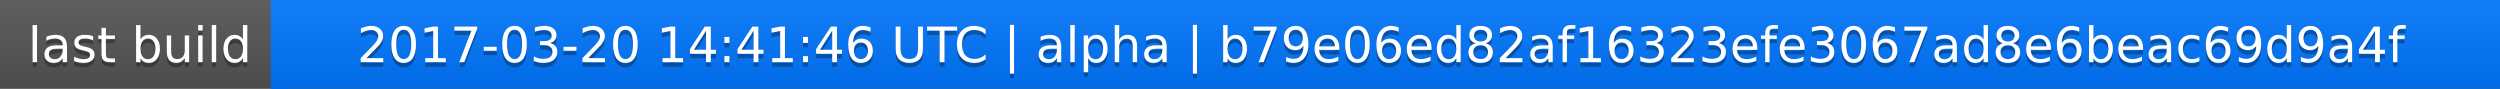
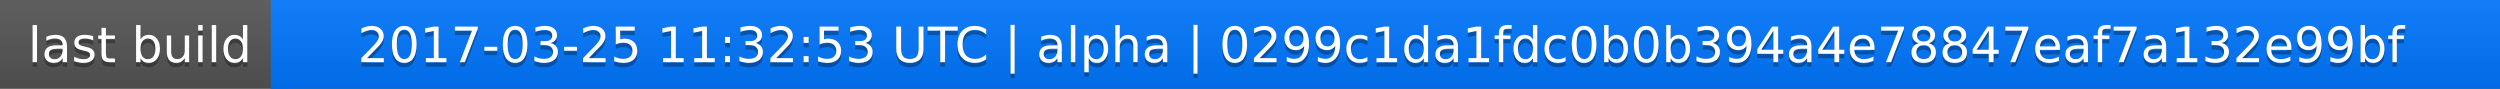
<svg xmlns="http://www.w3.org/2000/svg" width="563" height="20">
  <linearGradient id="a" x2="0" y2="100%">
    <stop offset="0" stop-color="#bbb" stop-opacity=".1" />
    <stop offset="1" stop-opacity=".1" />
  </linearGradient>
  <rect rx="0" width="563" height="20" fill="#555" />
  <rect rx="0" x="61" width="502" height="20" fill="#07f" />
  <path fill="#07f" d="M61 0h4v20h-4z" />
  <rect rx="0" width="563" height="20" fill="url(#a)" />
  <g fill="#fff" text-anchor="middle" font-family="DejaVu Sans,Verdana,Geneva,sans-serif" font-size="11">
    <text x="31.5" y="15" fill="#010101" fill-opacity=".3">last build</text>
    <text x="31.5" y="14">last build</text>
-     <text x="311" y="15" fill="#010101" fill-opacity=".3">2017-03-20 14:41:46 UTC | alpha | b79e06ed82af16323efe3067ad8e6beac69d9a4f</text>
-     <text x="311" y="14">2017-03-20 14:41:46 UTC | alpha | b79e06ed82af16323efe3067ad8e6beac69d9a4f</text>
+     <text x="311" y="15" fill="#010101" fill-opacity=".3">2017-03-25 11:32:53 UTC | alpha | 0299c1da1fdc0b0b394a4e78847eaf7a132e99bf</text>
+     <text x="311" y="14">2017-03-25 11:32:53 UTC | alpha | 0299c1da1fdc0b0b394a4e78847eaf7a132e99bf</text>
  </g>
</svg>
